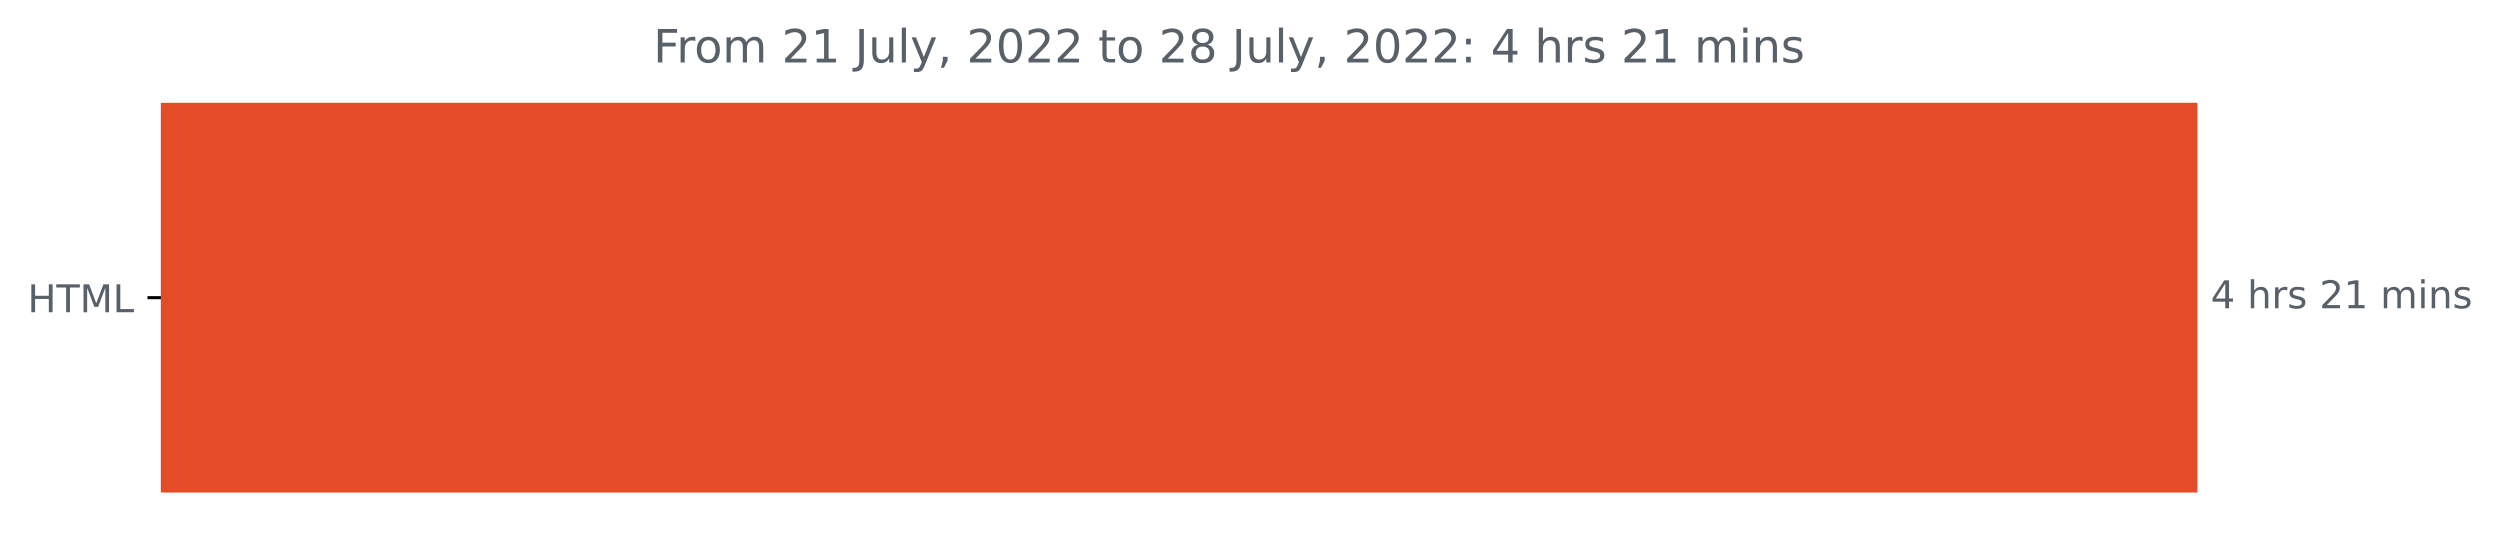
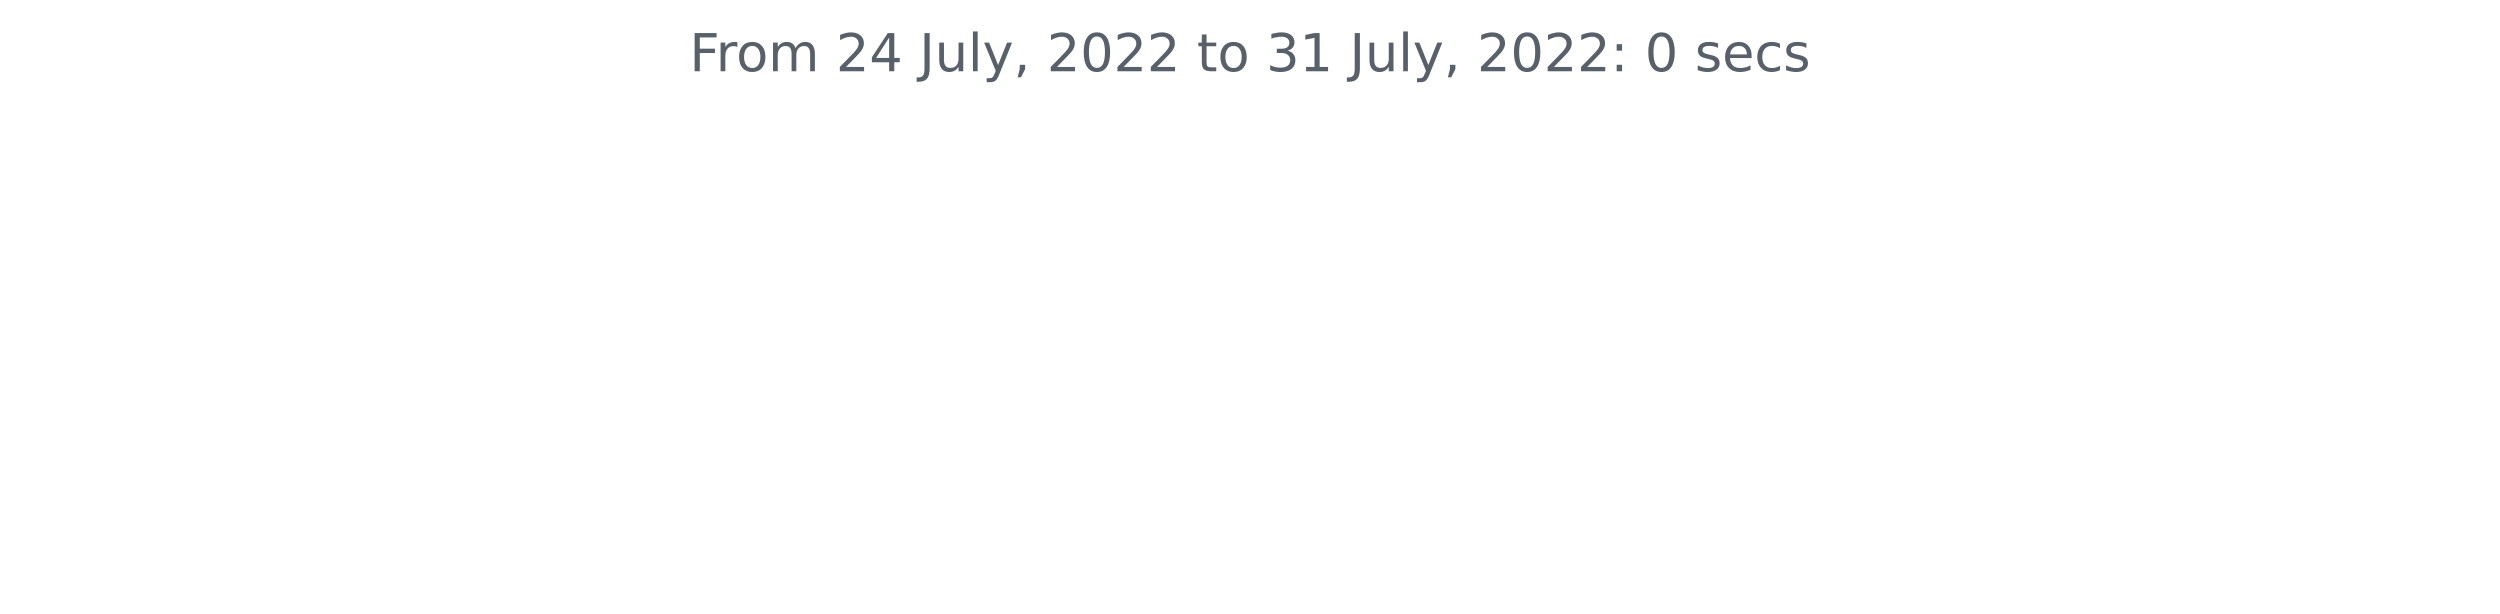
- <svg xmlns="http://www.w3.org/2000/svg" xmlns:xlink="http://www.w3.org/1999/xlink" width="653.002pt" height="140.398pt" viewBox="0 0 653.002 140.398" version="1.1">
+ <svg xmlns="http://www.w3.org/2000/svg" xmlns:xlink="http://www.w3.org/1999/xlink" width="572.4pt" height="140.398pt" viewBox="0 0 572.4 140.398" version="1.1">
  <defs>
    <style type="text/css">*{stroke-linejoin: round; stroke-linecap: butt}</style>
  </defs>
  <g id="figure_1">
    <g id="patch_1">
-       <path d="M 0 140.398  L 653.002 140.398  L 653.002 0  L 0 0  L 0 140.398  z " style="fill: none" />
+       <path d="M 0 140.398  L 572.4 140.398  L 572.4 0  L 0 0  L 0 140.398  z " style="fill: none" />
    </g>
    <g id="axes_1">
-       <g id="patch_2">
-         <path d="M 42.028 27.358  L 573.457 27.358  L 573.457 128.158  L 42.028 128.158  z " clip-path="url(#p54b231a78e)" style="fill: #e34c26; stroke: #e34c26; stroke-linejoin: miter" />
-       </g>
      <g id="matplotlib.axis_1" />
-       <g id="matplotlib.axis_2">
-         <g id="ytick_1">
-           <g id="line2d_1">
-             <defs>
-               <path id="mdaf1af70bb" d="M 0 0  L -3.5 0  " style="stroke: #000000; stroke-width: 0.8" />
-             </defs>
-             <g>
-               <use xlink:href="#mdaf1af70bb" x="42.028" y="77.758" style="stroke: #000000; stroke-width: 0.8" />
-             </g>
-           </g>
-           <g id="text_1">
-             <g style="fill: #586069" transform="translate(7.2 81.55734)scale(0.1 -0.1)">
-               <defs>
-                 <path id="DejaVuSans-48" d="M 628 4666  L 1259 4666  L 1259 2753  L 3553 2753  L 3553 4666  L 4184 4666  L 4184 0  L 3553 0  L 3553 2222  L 1259 2222  L 1259 0  L 628 0  L 628 4666  z " transform="scale(0.015625)" />
-                 <path id="DejaVuSans-54" d="M -19 4666  L 3928 4666  L 3928 4134  L 2272 4134  L 2272 0  L 1638 0  L 1638 4134  L -19 4134  L -19 4666  z " transform="scale(0.015625)" />
-                 <path id="DejaVuSans-4d" d="M 628 4666  L 1569 4666  L 2759 1491  L 3956 4666  L 4897 4666  L 4897 0  L 4281 0  L 4281 4097  L 3078 897  L 2444 897  L 1241 4097  L 1241 0  L 628 0  L 628 4666  z " transform="scale(0.015625)" />
-                 <path id="DejaVuSans-4c" d="M 628 4666  L 1259 4666  L 1259 531  L 3531 531  L 3531 0  L 628 0  L 628 4666  z " transform="scale(0.015625)" />
-               </defs>
-               <use xlink:href="#DejaVuSans-48" />
-               <use xlink:href="#DejaVuSans-54" x="75.195" />
-               <use xlink:href="#DejaVuSans-4d" x="136.279" />
-               <use xlink:href="#DejaVuSans-4c" x="222.559" />
-             </g>
-           </g>
-         </g>
-       </g>
-       <g id="text_2">
-         <g style="fill: #586069" transform="translate(577.4567 80.5175)scale(0.1 -0.1)">
-           <defs>
-             <path id="DejaVuSans-34" d="M 2419 4116  L 825 1625  L 2419 1625  L 2419 4116  z M 2253 4666  L 3047 4666  L 3047 1625  L 3713 1625  L 3713 1100  L 3047 1100  L 3047 0  L 2419 0  L 2419 1100  L 313 1100  L 313 1709  L 2253 4666  z " transform="scale(0.015625)" />
-             <path id="DejaVuSans-20" transform="scale(0.015625)" />
-             <path id="DejaVuSans-68" d="M 3513 2113  L 3513 0  L 2938 0  L 2938 2094  Q 2938 2591 2744 2837  Q 2550 3084 2163 3084  Q 1697 3084 1428 2787  Q 1159 2491 1159 1978  L 1159 0  L 581 0  L 581 4863  L 1159 4863  L 1159 2956  Q 1366 3272 1645 3428  Q 1925 3584 2291 3584  Q 2894 3584 3203 3211  Q 3513 2838 3513 2113  z " transform="scale(0.015625)" />
-             <path id="DejaVuSans-72" d="M 2631 2963  Q 2534 3019 2420 3045  Q 2306 3072 2169 3072  Q 1681 3072 1420 2755  Q 1159 2438 1159 1844  L 1159 0  L 581 0  L 581 3500  L 1159 3500  L 1159 2956  Q 1341 3275 1631 3429  Q 1922 3584 2338 3584  Q 2397 3584 2469 3576  Q 2541 3569 2628 3553  L 2631 2963  z " transform="scale(0.015625)" />
-             <path id="DejaVuSans-73" d="M 2834 3397  L 2834 2853  Q 2591 2978 2328 3040  Q 2066 3103 1784 3103  Q 1356 3103 1142 2972  Q 928 2841 928 2578  Q 928 2378 1081 2264  Q 1234 2150 1697 2047  L 1894 2003  Q 2506 1872 2764 1633  Q 3022 1394 3022 966  Q 3022 478 2636 193  Q 2250 -91 1575 -91  Q 1294 -91 989 -36  Q 684 19 347 128  L 347 722  Q 666 556 975 473  Q 1284 391 1588 391  Q 1994 391 2212 530  Q 2431 669 2431 922  Q 2431 1156 2273 1281  Q 2116 1406 1581 1522  L 1381 1569  Q 847 1681 609 1914  Q 372 2147 372 2553  Q 372 3047 722 3315  Q 1072 3584 1716 3584  Q 2034 3584 2315 3537  Q 2597 3491 2834 3397  z " transform="scale(0.015625)" />
-             <path id="DejaVuSans-32" d="M 1228 531  L 3431 531  L 3431 0  L 469 0  L 469 531  Q 828 903 1448 1529  Q 2069 2156 2228 2338  Q 2531 2678 2651 2914  Q 2772 3150 2772 3378  Q 2772 3750 2511 3984  Q 2250 4219 1831 4219  Q 1534 4219 1204 4116  Q 875 4013 500 3803  L 500 4441  Q 881 4594 1212 4672  Q 1544 4750 1819 4750  Q 2544 4750 2975 4387  Q 3406 4025 3406 3419  Q 3406 3131 3298 2873  Q 3191 2616 2906 2266  Q 2828 2175 2409 1742  Q 1991 1309 1228 531  z " transform="scale(0.015625)" />
-             <path id="DejaVuSans-31" d="M 794 531  L 1825 531  L 1825 4091  L 703 3866  L 703 4441  L 1819 4666  L 2450 4666  L 2450 531  L 3481 531  L 3481 0  L 794 0  L 794 531  z " transform="scale(0.015625)" />
-             <path id="DejaVuSans-6d" d="M 3328 2828  Q 3544 3216 3844 3400  Q 4144 3584 4550 3584  Q 5097 3584 5394 3201  Q 5691 2819 5691 2113  L 5691 0  L 5113 0  L 5113 2094  Q 5113 2597 4934 2840  Q 4756 3084 4391 3084  Q 3944 3084 3684 2787  Q 3425 2491 3425 1978  L 3425 0  L 2847 0  L 2847 2094  Q 2847 2600 2669 2842  Q 2491 3084 2119 3084  Q 1678 3084 1418 2786  Q 1159 2488 1159 1978  L 1159 0  L 581 0  L 581 3500  L 1159 3500  L 1159 2956  Q 1356 3278 1631 3431  Q 1906 3584 2284 3584  Q 2666 3584 2933 3390  Q 3200 3197 3328 2828  z " transform="scale(0.015625)" />
-             <path id="DejaVuSans-69" d="M 603 3500  L 1178 3500  L 1178 0  L 603 0  L 603 3500  z M 603 4863  L 1178 4863  L 1178 4134  L 603 4134  L 603 4863  z " transform="scale(0.015625)" />
-             <path id="DejaVuSans-6e" d="M 3513 2113  L 3513 0  L 2938 0  L 2938 2094  Q 2938 2591 2744 2837  Q 2550 3084 2163 3084  Q 1697 3084 1428 2787  Q 1159 2491 1159 1978  L 1159 0  L 581 0  L 581 3500  L 1159 3500  L 1159 2956  Q 1366 3272 1645 3428  Q 1925 3584 2291 3584  Q 2894 3584 3203 3211  Q 3513 2838 3513 2113  z " transform="scale(0.015625)" />
-           </defs>
-           <use xlink:href="#DejaVuSans-34" />
-           <use xlink:href="#DejaVuSans-20" x="63.623" />
-           <use xlink:href="#DejaVuSans-68" x="95.41" />
-           <use xlink:href="#DejaVuSans-72" x="158.789" />
-           <use xlink:href="#DejaVuSans-73" x="199.902" />
-           <use xlink:href="#DejaVuSans-20" x="252.002" />
-           <use xlink:href="#DejaVuSans-32" x="283.789" />
-           <use xlink:href="#DejaVuSans-31" x="347.412" />
-           <use xlink:href="#DejaVuSans-20" x="411.035" />
-           <use xlink:href="#DejaVuSans-6d" x="442.822" />
-           <use xlink:href="#DejaVuSans-69" x="540.234" />
-           <use xlink:href="#DejaVuSans-6e" x="568.018" />
-           <use xlink:href="#DejaVuSans-73" x="631.396" />
-         </g>
-       </g>
-       <g id="text_3">
-         <g style="fill: #586069" transform="translate(170.6531 16.31812)scale(0.12 -0.12)">
+       <g id="matplotlib.axis_2" />
+       <g id="text_1">
+         <g style="fill: #586069" transform="translate(157.8656 16.31812)scale(0.12 -0.12)">
          <defs>
            <path id="DejaVuSans-46" d="M 628 4666  L 3309 4666  L 3309 4134  L 1259 4134  L 1259 2759  L 3109 2759  L 3109 2228  L 1259 2228  L 1259 0  L 628 0  L 628 4666  z " transform="scale(0.015625)" />
+             <path id="DejaVuSans-72" d="M 2631 2963  Q 2534 3019 2420 3045  Q 2306 3072 2169 3072  Q 1681 3072 1420 2755  Q 1159 2438 1159 1844  L 1159 0  L 581 0  L 581 3500  L 1159 3500  L 1159 2956  Q 1341 3275 1631 3429  Q 1922 3584 2338 3584  Q 2397 3584 2469 3576  Q 2541 3569 2628 3553  L 2631 2963  z " transform="scale(0.015625)" />
            <path id="DejaVuSans-6f" d="M 1959 3097  Q 1497 3097 1228 2736  Q 959 2375 959 1747  Q 959 1119 1226 758  Q 1494 397 1959 397  Q 2419 397 2687 759  Q 2956 1122 2956 1747  Q 2956 2369 2687 2733  Q 2419 3097 1959 3097  z M 1959 3584  Q 2709 3584 3137 3096  Q 3566 2609 3566 1747  Q 3566 888 3137 398  Q 2709 -91 1959 -91  Q 1206 -91 779 398  Q 353 888 353 1747  Q 353 2609 779 3096  Q 1206 3584 1959 3584  z " transform="scale(0.015625)" />
+             <path id="DejaVuSans-6d" d="M 3328 2828  Q 3544 3216 3844 3400  Q 4144 3584 4550 3584  Q 5097 3584 5394 3201  Q 5691 2819 5691 2113  L 5691 0  L 5113 0  L 5113 2094  Q 5113 2597 4934 2840  Q 4756 3084 4391 3084  Q 3944 3084 3684 2787  Q 3425 2491 3425 1978  L 3425 0  L 2847 0  L 2847 2094  Q 2847 2600 2669 2842  Q 2491 3084 2119 3084  Q 1678 3084 1418 2786  Q 1159 2488 1159 1978  L 1159 0  L 581 0  L 581 3500  L 1159 3500  L 1159 2956  Q 1356 3278 1631 3431  Q 1906 3584 2284 3584  Q 2666 3584 2933 3390  Q 3200 3197 3328 2828  z " transform="scale(0.015625)" />
+             <path id="DejaVuSans-20" transform="scale(0.015625)" />
+             <path id="DejaVuSans-32" d="M 1228 531  L 3431 531  L 3431 0  L 469 0  L 469 531  Q 828 903 1448 1529  Q 2069 2156 2228 2338  Q 2531 2678 2651 2914  Q 2772 3150 2772 3378  Q 2772 3750 2511 3984  Q 2250 4219 1831 4219  Q 1534 4219 1204 4116  Q 875 4013 500 3803  L 500 4441  Q 881 4594 1212 4672  Q 1544 4750 1819 4750  Q 2544 4750 2975 4387  Q 3406 4025 3406 3419  Q 3406 3131 3298 2873  Q 3191 2616 2906 2266  Q 2828 2175 2409 1742  Q 1991 1309 1228 531  z " transform="scale(0.015625)" />
+             <path id="DejaVuSans-34" d="M 2419 4116  L 825 1625  L 2419 1625  L 2419 4116  z M 2253 4666  L 3047 4666  L 3047 1625  L 3713 1625  L 3713 1100  L 3047 1100  L 3047 0  L 2419 0  L 2419 1100  L 313 1100  L 313 1709  L 2253 4666  z " transform="scale(0.015625)" />
            <path id="DejaVuSans-4a" d="M 628 4666  L 1259 4666  L 1259 325  Q 1259 -519 939 -900  Q 619 -1281 -91 -1281  L -331 -1281  L -331 -750  L -134 -750  Q 284 -750 456 -515  Q 628 -281 628 325  L 628 4666  z " transform="scale(0.015625)" />
            <path id="DejaVuSans-75" d="M 544 1381  L 544 3500  L 1119 3500  L 1119 1403  Q 1119 906 1312 657  Q 1506 409 1894 409  Q 2359 409 2629 706  Q 2900 1003 2900 1516  L 2900 3500  L 3475 3500  L 3475 0  L 2900 0  L 2900 538  Q 2691 219 2414 64  Q 2138 -91 1772 -91  Q 1169 -91 856 284  Q 544 659 544 1381  z M 1991 3584  L 1991 3584  z " transform="scale(0.015625)" />
            <path id="DejaVuSans-6c" d="M 603 4863  L 1178 4863  L 1178 0  L 603 0  L 603 4863  z " transform="scale(0.015625)" />
            <path id="DejaVuSans-79" d="M 2059 -325  Q 1816 -950 1584 -1140  Q 1353 -1331 966 -1331  L 506 -1331  L 506 -850  L 844 -850  Q 1081 -850 1212 -737  Q 1344 -625 1503 -206  L 1606 56  L 191 3500  L 800 3500  L 1894 763  L 2988 3500  L 3597 3500  L 2059 -325  z " transform="scale(0.015625)" />
            <path id="DejaVuSans-2c" d="M 750 794  L 1409 794  L 1409 256  L 897 -744  L 494 -744  L 750 256  L 750 794  z " transform="scale(0.015625)" />
            <path id="DejaVuSans-30" d="M 2034 4250  Q 1547 4250 1301 3770  Q 1056 3291 1056 2328  Q 1056 1369 1301 889  Q 1547 409 2034 409  Q 2525 409 2770 889  Q 3016 1369 3016 2328  Q 3016 3291 2770 3770  Q 2525 4250 2034 4250  z M 2034 4750  Q 2819 4750 3233 4129  Q 3647 3509 3647 2328  Q 3647 1150 3233 529  Q 2819 -91 2034 -91  Q 1250 -91 836 529  Q 422 1150 422 2328  Q 422 3509 836 4129  Q 1250 4750 2034 4750  z " transform="scale(0.015625)" />
            <path id="DejaVuSans-74" d="M 1172 4494  L 1172 3500  L 2356 3500  L 2356 3053  L 1172 3053  L 1172 1153  Q 1172 725 1289 603  Q 1406 481 1766 481  L 2356 481  L 2356 0  L 1766 0  Q 1100 0 847 248  Q 594 497 594 1153  L 594 3053  L 172 3053  L 172 3500  L 594 3500  L 594 4494  L 1172 4494  z " transform="scale(0.015625)" />
-             <path id="DejaVuSans-38" d="M 2034 2216  Q 1584 2216 1326 1975  Q 1069 1734 1069 1313  Q 1069 891 1326 650  Q 1584 409 2034 409  Q 2484 409 2743 651  Q 3003 894 3003 1313  Q 3003 1734 2745 1975  Q 2488 2216 2034 2216  z M 1403 2484  Q 997 2584 770 2862  Q 544 3141 544 3541  Q 544 4100 942 4425  Q 1341 4750 2034 4750  Q 2731 4750 3128 4425  Q 3525 4100 3525 3541  Q 3525 3141 3298 2862  Q 3072 2584 2669 2484  Q 3125 2378 3379 2068  Q 3634 1759 3634 1313  Q 3634 634 3220 271  Q 2806 -91 2034 -91  Q 1263 -91 848 271  Q 434 634 434 1313  Q 434 1759 690 2068  Q 947 2378 1403 2484  z M 1172 3481  Q 1172 3119 1398 2916  Q 1625 2713 2034 2713  Q 2441 2713 2670 2916  Q 2900 3119 2900 3481  Q 2900 3844 2670 4047  Q 2441 4250 2034 4250  Q 1625 4250 1398 4047  Q 1172 3844 1172 3481  z " transform="scale(0.015625)" />
+             <path id="DejaVuSans-33" d="M 2597 2516  Q 3050 2419 3304 2112  Q 3559 1806 3559 1356  Q 3559 666 3084 287  Q 2609 -91 1734 -91  Q 1441 -91 1130 -33  Q 819 25 488 141  L 488 750  Q 750 597 1062 519  Q 1375 441 1716 441  Q 2309 441 2620 675  Q 2931 909 2931 1356  Q 2931 1769 2642 2001  Q 2353 2234 1838 2234  L 1294 2234  L 1294 2753  L 1863 2753  Q 2328 2753 2575 2939  Q 2822 3125 2822 3475  Q 2822 3834 2567 4026  Q 2313 4219 1838 4219  Q 1578 4219 1281 4162  Q 984 4106 628 3988  L 628 4550  Q 988 4650 1302 4700  Q 1616 4750 1894 4750  Q 2613 4750 3031 4423  Q 3450 4097 3450 3541  Q 3450 3153 3228 2886  Q 3006 2619 2597 2516  z " transform="scale(0.015625)" />
+             <path id="DejaVuSans-31" d="M 794 531  L 1825 531  L 1825 4091  L 703 3866  L 703 4441  L 1819 4666  L 2450 4666  L 2450 531  L 3481 531  L 3481 0  L 794 0  L 794 531  z " transform="scale(0.015625)" />
            <path id="DejaVuSans-3a" d="M 750 794  L 1409 794  L 1409 0  L 750 0  L 750 794  z M 750 3309  L 1409 3309  L 1409 2516  L 750 2516  L 750 3309  z " transform="scale(0.015625)" />
+             <path id="DejaVuSans-73" d="M 2834 3397  L 2834 2853  Q 2591 2978 2328 3040  Q 2066 3103 1784 3103  Q 1356 3103 1142 2972  Q 928 2841 928 2578  Q 928 2378 1081 2264  Q 1234 2150 1697 2047  L 1894 2003  Q 2506 1872 2764 1633  Q 3022 1394 3022 966  Q 3022 478 2636 193  Q 2250 -91 1575 -91  Q 1294 -91 989 -36  Q 684 19 347 128  L 347 722  Q 666 556 975 473  Q 1284 391 1588 391  Q 1994 391 2212 530  Q 2431 669 2431 922  Q 2431 1156 2273 1281  Q 2116 1406 1581 1522  L 1381 1569  Q 847 1681 609 1914  Q 372 2147 372 2553  Q 372 3047 722 3315  Q 1072 3584 1716 3584  Q 2034 3584 2315 3537  Q 2597 3491 2834 3397  z " transform="scale(0.015625)" />
+             <path id="DejaVuSans-65" d="M 3597 1894  L 3597 1613  L 953 1613  Q 991 1019 1311 708  Q 1631 397 2203 397  Q 2534 397 2845 478  Q 3156 559 3463 722  L 3463 178  Q 3153 47 2828 -22  Q 2503 -91 2169 -91  Q 1331 -91 842 396  Q 353 884 353 1716  Q 353 2575 817 3079  Q 1281 3584 2069 3584  Q 2775 3584 3186 3129  Q 3597 2675 3597 1894  z M 3022 2063  Q 3016 2534 2758 2815  Q 2500 3097 2075 3097  Q 1594 3097 1305 2825  Q 1016 2553 972 2059  L 3022 2063  z " transform="scale(0.015625)" />
+             <path id="DejaVuSans-63" d="M 3122 3366  L 3122 2828  Q 2878 2963 2633 3030  Q 2388 3097 2138 3097  Q 1578 3097 1268 2742  Q 959 2388 959 1747  Q 959 1106 1268 751  Q 1578 397 2138 397  Q 2388 397 2633 464  Q 2878 531 3122 666  L 3122 134  Q 2881 22 2623 -34  Q 2366 -91 2075 -91  Q 1284 -91 818 406  Q 353 903 353 1747  Q 353 2603 823 3093  Q 1294 3584 2113 3584  Q 2378 3584 2631 3529  Q 2884 3475 3122 3366  z " transform="scale(0.015625)" />
          </defs>
          <use xlink:href="#DejaVuSans-46" />
          <use xlink:href="#DejaVuSans-72" x="50.27" />
          <use xlink:href="#DejaVuSans-6f" x="89.133" />
          <use xlink:href="#DejaVuSans-6d" x="150.314" />
          <use xlink:href="#DejaVuSans-20" x="247.727" />
          <use xlink:href="#DejaVuSans-32" x="279.514" />
-           <use xlink:href="#DejaVuSans-31" x="343.137" />
+           <use xlink:href="#DejaVuSans-34" x="343.137" />
          <use xlink:href="#DejaVuSans-20" x="406.76" />
          <use xlink:href="#DejaVuSans-4a" x="438.547" />
          <use xlink:href="#DejaVuSans-75" x="468.039" />
          <use xlink:href="#DejaVuSans-6c" x="531.418" />
          <use xlink:href="#DejaVuSans-79" x="559.201" />
          <use xlink:href="#DejaVuSans-2c" x="618.381" />
          <use xlink:href="#DejaVuSans-20" x="650.168" />
          <use xlink:href="#DejaVuSans-32" x="681.955" />
          <use xlink:href="#DejaVuSans-30" x="745.578" />
          <use xlink:href="#DejaVuSans-32" x="809.201" />
          <use xlink:href="#DejaVuSans-32" x="872.824" />
          <use xlink:href="#DejaVuSans-20" x="936.447" />
          <use xlink:href="#DejaVuSans-74" x="968.234" />
          <use xlink:href="#DejaVuSans-6f" x="1007.443" />
          <use xlink:href="#DejaVuSans-20" x="1068.625" />
-           <use xlink:href="#DejaVuSans-32" x="1100.412" />
-           <use xlink:href="#DejaVuSans-38" x="1164.035" />
+           <use xlink:href="#DejaVuSans-33" x="1100.412" />
+           <use xlink:href="#DejaVuSans-31" x="1164.035" />
          <use xlink:href="#DejaVuSans-20" x="1227.658" />
          <use xlink:href="#DejaVuSans-4a" x="1259.445" />
          <use xlink:href="#DejaVuSans-75" x="1288.938" />
          <use xlink:href="#DejaVuSans-6c" x="1352.316" />
          <use xlink:href="#DejaVuSans-79" x="1380.1" />
          <use xlink:href="#DejaVuSans-2c" x="1439.279" />
          <use xlink:href="#DejaVuSans-20" x="1471.066" />
          <use xlink:href="#DejaVuSans-32" x="1502.854" />
          <use xlink:href="#DejaVuSans-30" x="1566.477" />
          <use xlink:href="#DejaVuSans-32" x="1630.1" />
          <use xlink:href="#DejaVuSans-32" x="1693.723" />
          <use xlink:href="#DejaVuSans-3a" x="1757.346" />
          <use xlink:href="#DejaVuSans-20" x="1791.037" />
-           <use xlink:href="#DejaVuSans-34" x="1822.824" />
+           <use xlink:href="#DejaVuSans-30" x="1822.824" />
          <use xlink:href="#DejaVuSans-20" x="1886.447" />
-           <use xlink:href="#DejaVuSans-68" x="1918.234" />
-           <use xlink:href="#DejaVuSans-72" x="1981.613" />
-           <use xlink:href="#DejaVuSans-73" x="2022.727" />
-           <use xlink:href="#DejaVuSans-20" x="2074.826" />
-           <use xlink:href="#DejaVuSans-32" x="2106.613" />
-           <use xlink:href="#DejaVuSans-31" x="2170.236" />
-           <use xlink:href="#DejaVuSans-20" x="2233.859" />
-           <use xlink:href="#DejaVuSans-6d" x="2265.646" />
-           <use xlink:href="#DejaVuSans-69" x="2363.059" />
-           <use xlink:href="#DejaVuSans-6e" x="2390.842" />
-           <use xlink:href="#DejaVuSans-73" x="2454.221" />
+           <use xlink:href="#DejaVuSans-73" x="1918.234" />
+           <use xlink:href="#DejaVuSans-65" x="1970.334" />
+           <use xlink:href="#DejaVuSans-63" x="2031.857" />
+           <use xlink:href="#DejaVuSans-73" x="2086.838" />
        </g>
      </g>
    </g>
  </g>
-   <defs>
-     <clipPath id="p54b231a78e">
-       <rect x="42.028" y="22.318" width="558" height="110.88" />
-     </clipPath>
-   </defs>
</svg>
